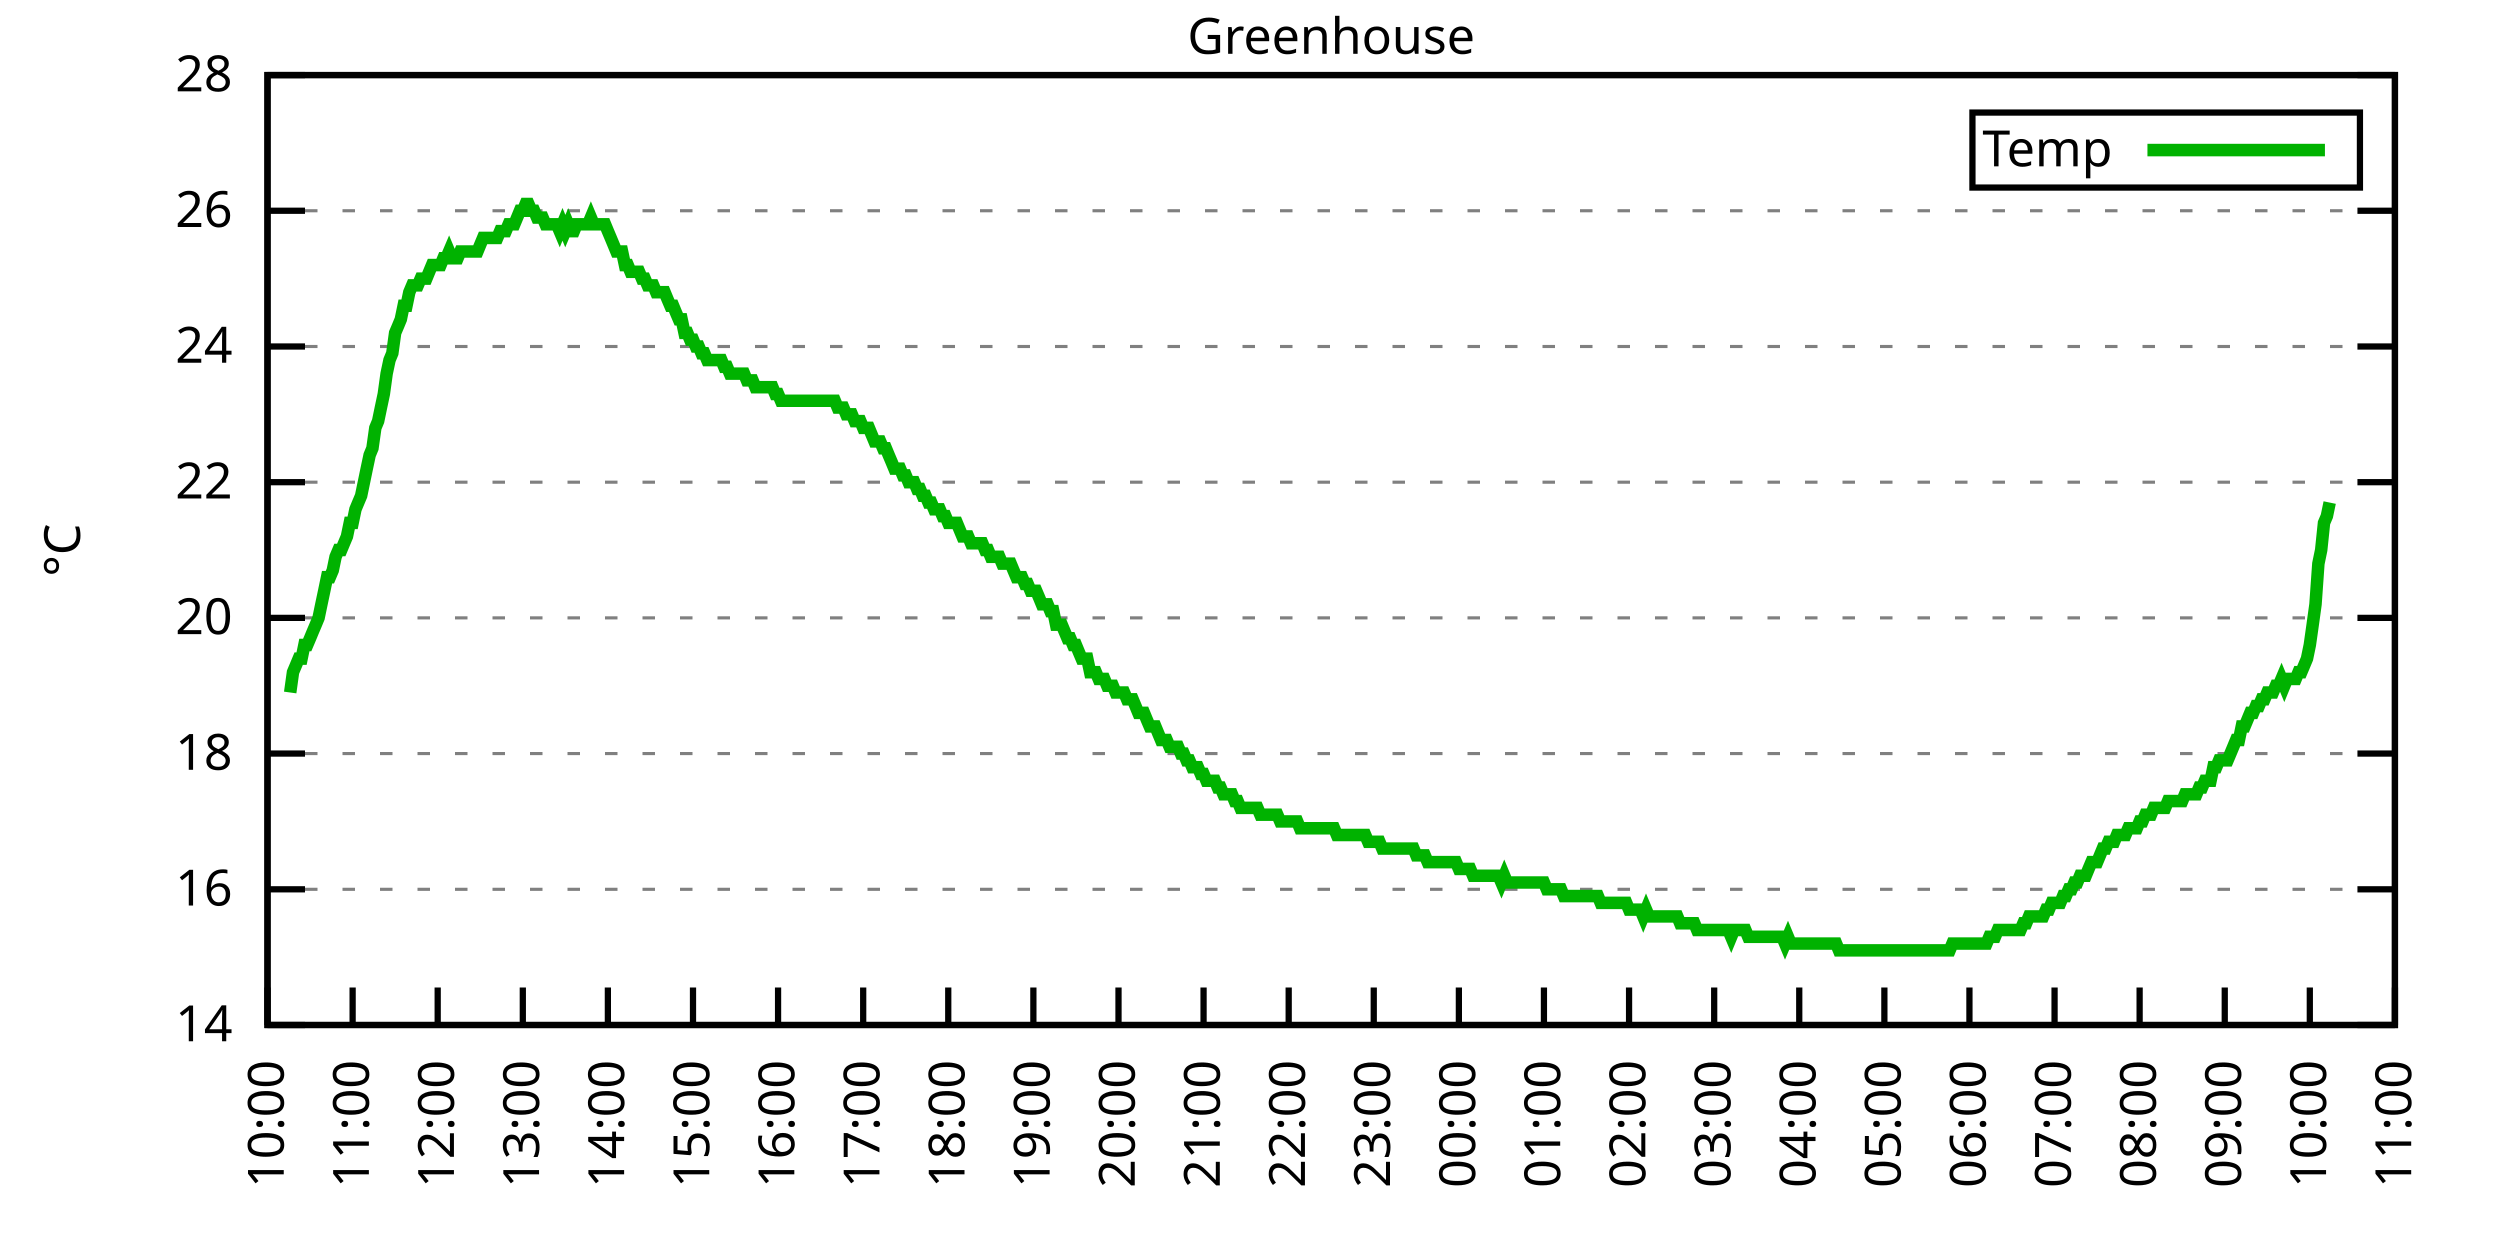
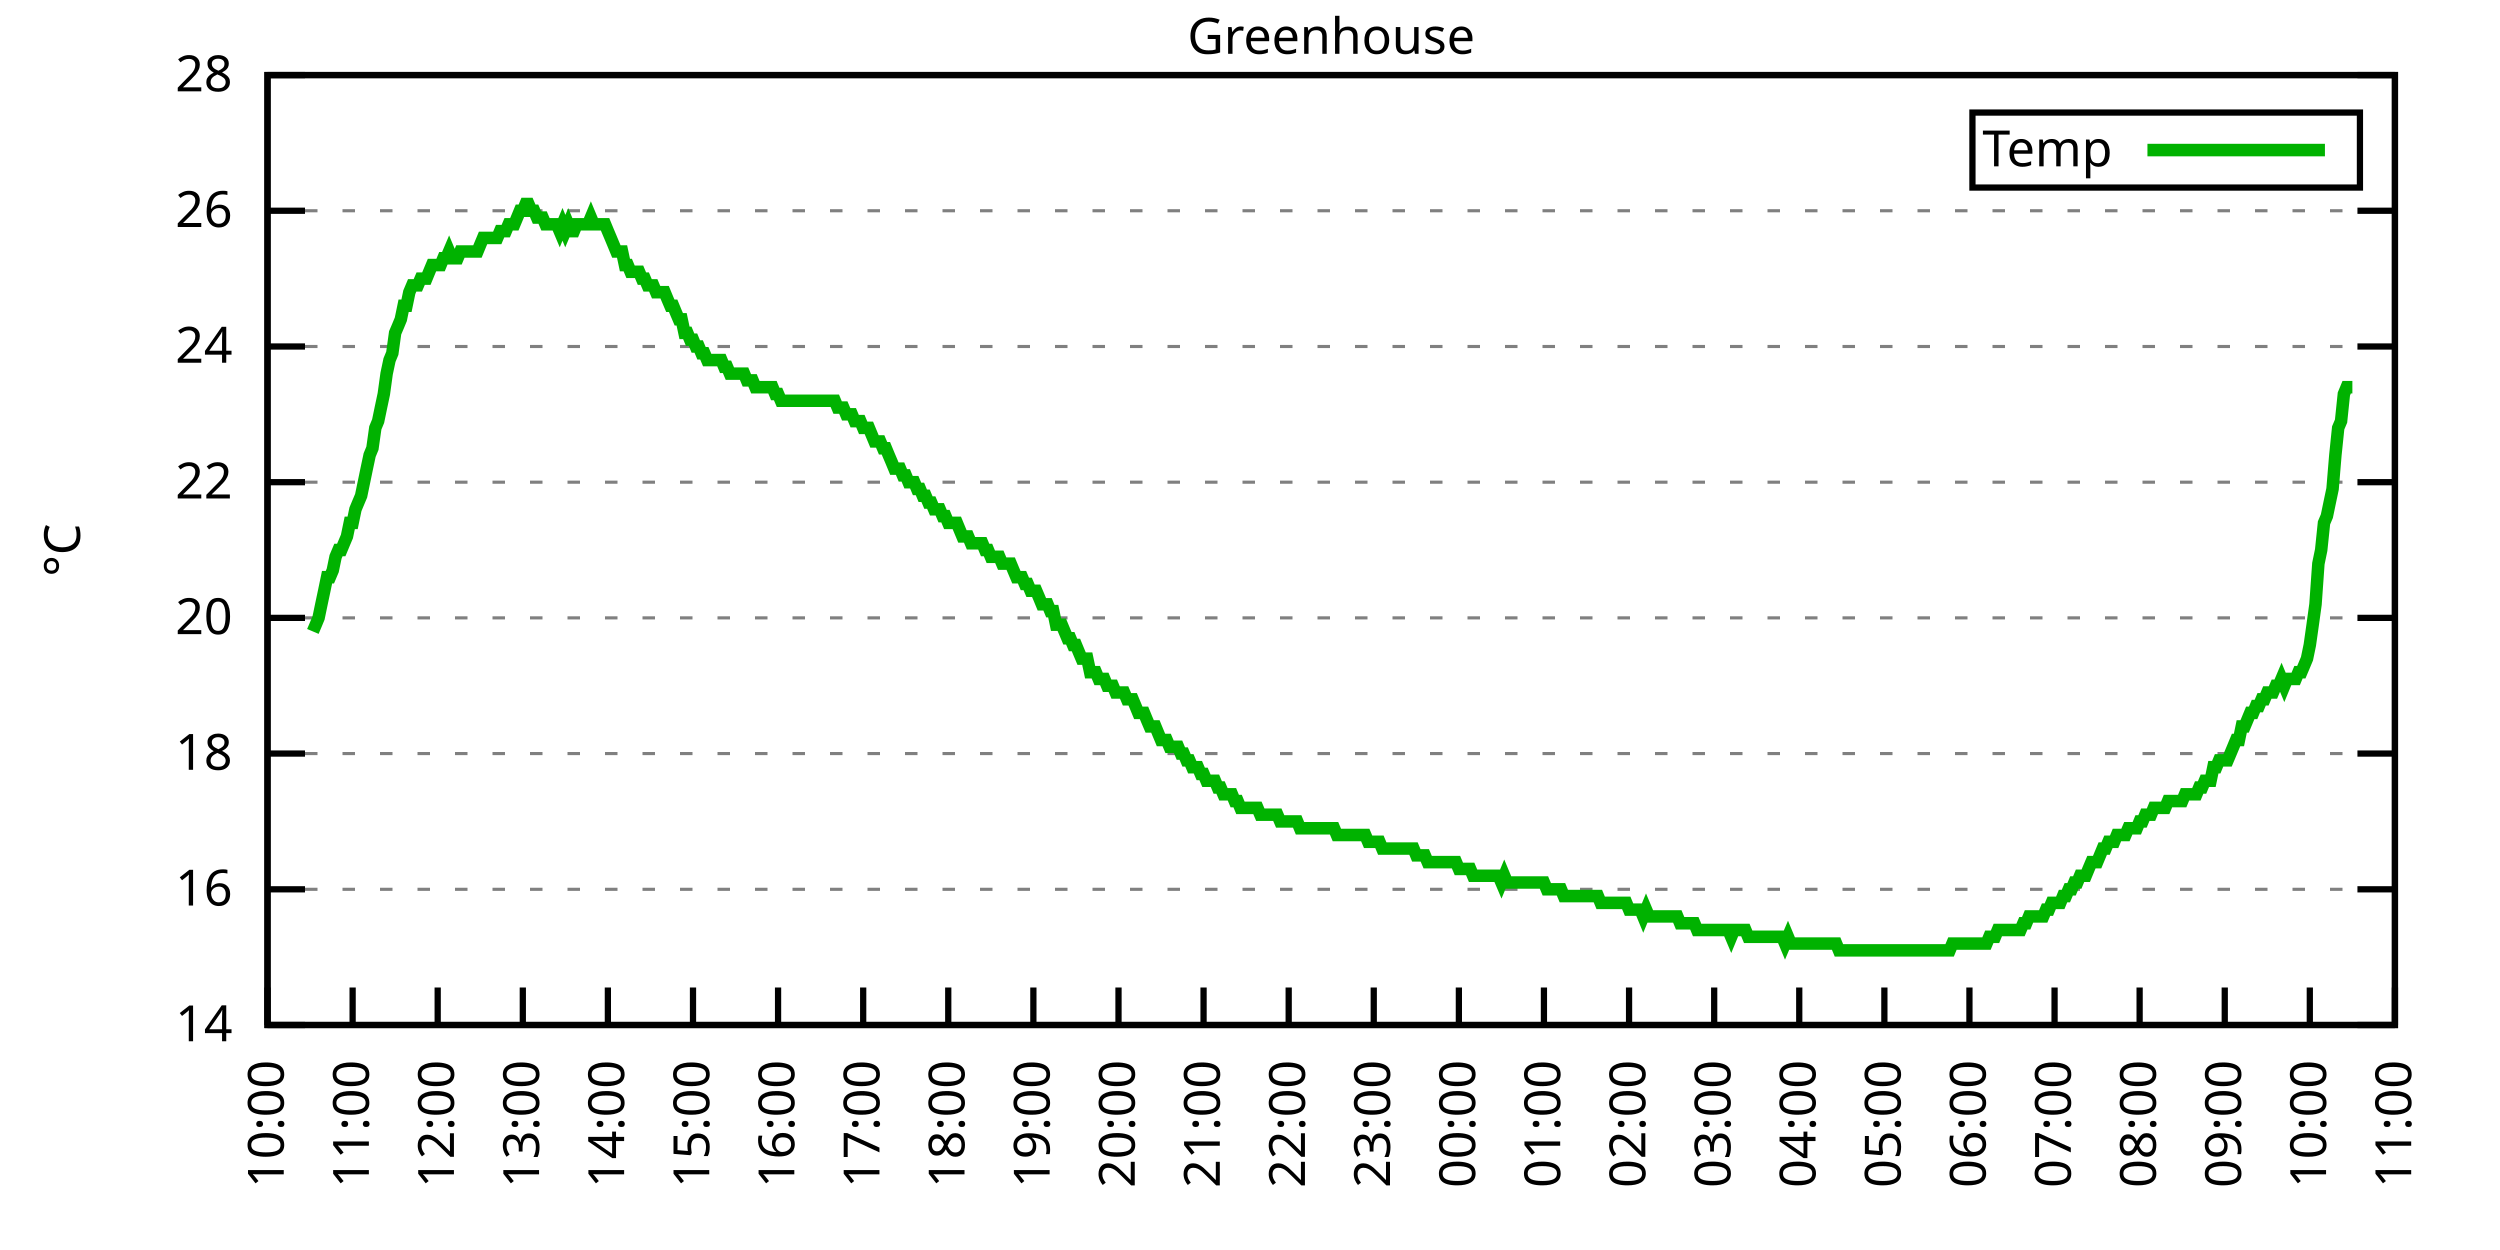
<svg xmlns="http://www.w3.org/2000/svg" xmlns:xlink="http://www.w3.org/1999/xlink" width="400" height="200" viewBox="0 0 400 200">
  <g id="gnuplot_canvas">
    <rect x="0" y="0" width="400" height="200" fill="none" />
    <defs>
      <circle id="gpDot" r="0.5" stroke-width="0.5" stroke="currentColor" />
      <path id="gpPt0" stroke-width="0.333" stroke="currentColor" d="M-1,0 h2 M0,-1 v2" />
      <path id="gpPt1" stroke-width="0.333" stroke="currentColor" d="M-1,-1 L1,1 M1,-1 L-1,1" />
      <path id="gpPt2" stroke-width="0.333" stroke="currentColor" d="M-1,0 L1,0 M0,-1 L0,1 M-1,-1 L1,1 M-1,1 L1,-1" />
      <rect id="gpPt3" stroke-width="0.333" stroke="currentColor" x="-1" y="-1" width="2" height="2" />
      <rect id="gpPt4" stroke-width="0.333" stroke="currentColor" fill="currentColor" x="-1" y="-1" width="2" height="2" />
      <circle id="gpPt5" stroke-width="0.333" stroke="currentColor" cx="0" cy="0" r="1" />
      <use xlink:href="#gpPt5" id="gpPt6" fill="currentColor" stroke="none" />
      <path id="gpPt7" stroke-width="0.333" stroke="currentColor" d="M0,-1.33 L-1.33,0.67 L1.33,0.67 z" />
      <use xlink:href="#gpPt7" id="gpPt8" fill="currentColor" stroke="none" />
      <use xlink:href="#gpPt7" id="gpPt9" stroke="currentColor" transform="rotate(180)" />
      <use xlink:href="#gpPt9" id="gpPt10" fill="currentColor" stroke="none" />
      <use xlink:href="#gpPt3" id="gpPt11" stroke="currentColor" transform="rotate(45)" />
      <use xlink:href="#gpPt11" id="gpPt12" fill="currentColor" stroke="none" />
      <path id="gpPt13" stroke-width="0.333" stroke="currentColor" d="M0,1.330 L1.265,0.411 L0.782,-1.067 L-0.782,-1.076 L-1.265,0.411 z" />
      <use xlink:href="#gpPt13" id="gpPt14" fill="currentColor" stroke="none" />
      <filter id="textbox" filterUnits="objectBoundingBox" x="0" y="0" height="1" width="1">
        <feFlood flood-color="white" flood-opacity="1" result="bgnd" />
        <feComposite in="SourceGraphic" in2="bgnd" operator="atop" />
      </filter>
      <filter id="greybox" filterUnits="objectBoundingBox" x="0" y="0" height="1" width="1">
        <feFlood flood-color="lightgrey" flood-opacity="1" result="grey" />
        <feComposite in="SourceGraphic" in2="grey" operator="atop" />
      </filter>
    </defs>
    <g fill="none" color="white" stroke="currentColor" stroke-width="1.00" stroke-linecap="butt" stroke-linejoin="miter">
</g>
    <g fill="none" color="black" stroke="currentColor" stroke-width="1.00" stroke-linecap="butt" stroke-linejoin="miter">
      <g stroke="none" shape-rendering="crispEdges">
        <polygon fill="rgb(255, 255, 255)" points="42.80,164.00 383.18,164.00 383.18,12.02 42.80,12.02 " />
      </g>
    </g>
    <g fill="none" color="black" stroke="currentColor" stroke-width="1.00" stroke-linecap="butt" stroke-linejoin="miter">
</g>
    <g fill="none" color="black" stroke="black" stroke-width="0.50" stroke-linecap="butt" stroke-linejoin="miter">
</g>
    <g fill="none" color="gray" stroke="currentColor" stroke-width="0.50" stroke-linecap="butt" stroke-linejoin="miter">
      <path stroke="gray" stroke-dasharray="2,4" class="gridline" d="M42.80,164.00 L383.19,164.00  " />
    </g>
    <g fill="none" color="gray" stroke="gray" stroke-width="1.00" stroke-linecap="butt" stroke-linejoin="miter">
</g>
    <g fill="none" color="black" stroke="currentColor" stroke-width="1.00" stroke-linecap="butt" stroke-linejoin="miter">
      <path stroke="black" d="M42.80,164.00 L48.80,164.00 M383.19,164.00 L377.19,164.00  " />
      <g transform="translate(37.20,166.60)" stroke="none" fill="black" font-family="Sans" font-size="8.00" text-anchor="end">
        <text>
          <tspan font-family="Sans"> 14</tspan>
        </text>
      </g>
    </g>
    <g fill="none" color="black" stroke="currentColor" stroke-width="1.00" stroke-linecap="butt" stroke-linejoin="miter">
</g>
    <g fill="none" color="black" stroke="black" stroke-width="0.50" stroke-linecap="butt" stroke-linejoin="miter">
</g>
    <g fill="none" color="gray" stroke="currentColor" stroke-width="0.50" stroke-linecap="butt" stroke-linejoin="miter">
      <path stroke="gray" stroke-dasharray="2,4" class="gridline" d="M42.80,142.29 L383.19,142.29  " />
    </g>
    <g fill="none" color="gray" stroke="gray" stroke-width="1.00" stroke-linecap="butt" stroke-linejoin="miter">
</g>
    <g fill="none" color="black" stroke="currentColor" stroke-width="1.00" stroke-linecap="butt" stroke-linejoin="miter">
      <path stroke="black" d="M42.80,142.29 L48.80,142.29 M383.19,142.29 L377.19,142.29  " />
      <g transform="translate(37.20,144.89)" stroke="none" fill="black" font-family="Sans" font-size="8.00" text-anchor="end">
        <text>
          <tspan font-family="Sans"> 16</tspan>
        </text>
      </g>
    </g>
    <g fill="none" color="black" stroke="currentColor" stroke-width="1.00" stroke-linecap="butt" stroke-linejoin="miter">
</g>
    <g fill="none" color="black" stroke="black" stroke-width="0.50" stroke-linecap="butt" stroke-linejoin="miter">
</g>
    <g fill="none" color="gray" stroke="currentColor" stroke-width="0.50" stroke-linecap="butt" stroke-linejoin="miter">
      <path stroke="gray" stroke-dasharray="2,4" class="gridline" d="M42.80,120.57 L383.19,120.57  " />
    </g>
    <g fill="none" color="gray" stroke="gray" stroke-width="1.00" stroke-linecap="butt" stroke-linejoin="miter">
</g>
    <g fill="none" color="black" stroke="currentColor" stroke-width="1.00" stroke-linecap="butt" stroke-linejoin="miter">
      <path stroke="black" d="M42.80,120.57 L48.80,120.57 M383.19,120.57 L377.19,120.57  " />
      <g transform="translate(37.20,123.17)" stroke="none" fill="black" font-family="Sans" font-size="8.00" text-anchor="end">
        <text>
          <tspan font-family="Sans"> 18</tspan>
        </text>
      </g>
    </g>
    <g fill="none" color="black" stroke="currentColor" stroke-width="1.00" stroke-linecap="butt" stroke-linejoin="miter">
</g>
    <g fill="none" color="black" stroke="black" stroke-width="0.50" stroke-linecap="butt" stroke-linejoin="miter">
</g>
    <g fill="none" color="gray" stroke="currentColor" stroke-width="0.50" stroke-linecap="butt" stroke-linejoin="miter">
      <path stroke="gray" stroke-dasharray="2,4" class="gridline" d="M42.80,98.86 L383.19,98.86  " />
    </g>
    <g fill="none" color="gray" stroke="gray" stroke-width="1.00" stroke-linecap="butt" stroke-linejoin="miter">
</g>
    <g fill="none" color="black" stroke="currentColor" stroke-width="1.00" stroke-linecap="butt" stroke-linejoin="miter">
      <path stroke="black" d="M42.80,98.86 L48.80,98.86 M383.19,98.86 L377.19,98.86  " />
      <g transform="translate(37.20,101.46)" stroke="none" fill="black" font-family="Sans" font-size="8.00" text-anchor="end">
        <text>
          <tspan font-family="Sans"> 20</tspan>
        </text>
      </g>
    </g>
    <g fill="none" color="black" stroke="currentColor" stroke-width="1.00" stroke-linecap="butt" stroke-linejoin="miter">
</g>
    <g fill="none" color="black" stroke="black" stroke-width="0.50" stroke-linecap="butt" stroke-linejoin="miter">
</g>
    <g fill="none" color="gray" stroke="currentColor" stroke-width="0.50" stroke-linecap="butt" stroke-linejoin="miter">
      <path stroke="gray" stroke-dasharray="2,4" class="gridline" d="M42.80,77.15 L383.19,77.15  " />
    </g>
    <g fill="none" color="gray" stroke="gray" stroke-width="1.00" stroke-linecap="butt" stroke-linejoin="miter">
</g>
    <g fill="none" color="black" stroke="currentColor" stroke-width="1.00" stroke-linecap="butt" stroke-linejoin="miter">
      <path stroke="black" d="M42.80,77.15 L48.80,77.15 M383.19,77.15 L377.19,77.15  " />
      <g transform="translate(37.20,79.75)" stroke="none" fill="black" font-family="Sans" font-size="8.00" text-anchor="end">
        <text>
          <tspan font-family="Sans"> 22</tspan>
        </text>
      </g>
    </g>
    <g fill="none" color="black" stroke="currentColor" stroke-width="1.00" stroke-linecap="butt" stroke-linejoin="miter">
</g>
    <g fill="none" color="black" stroke="black" stroke-width="0.50" stroke-linecap="butt" stroke-linejoin="miter">
</g>
    <g fill="none" color="gray" stroke="currentColor" stroke-width="0.50" stroke-linecap="butt" stroke-linejoin="miter">
      <path stroke="gray" stroke-dasharray="2,4" class="gridline" d="M42.80,55.44 L383.19,55.44  " />
    </g>
    <g fill="none" color="gray" stroke="gray" stroke-width="1.00" stroke-linecap="butt" stroke-linejoin="miter">
</g>
    <g fill="none" color="black" stroke="currentColor" stroke-width="1.00" stroke-linecap="butt" stroke-linejoin="miter">
      <path stroke="black" d="M42.80,55.44 L48.80,55.44 M383.19,55.44 L377.19,55.44  " />
      <g transform="translate(37.20,58.04)" stroke="none" fill="black" font-family="Sans" font-size="8.00" text-anchor="end">
        <text>
          <tspan font-family="Sans"> 24</tspan>
        </text>
      </g>
    </g>
    <g fill="none" color="black" stroke="currentColor" stroke-width="1.00" stroke-linecap="butt" stroke-linejoin="miter">
</g>
    <g fill="none" color="black" stroke="black" stroke-width="0.50" stroke-linecap="butt" stroke-linejoin="miter">
</g>
    <g fill="none" color="gray" stroke="currentColor" stroke-width="0.50" stroke-linecap="butt" stroke-linejoin="miter">
      <path stroke="gray" stroke-dasharray="2,4" class="gridline" d="M42.80,33.72 L383.19,33.72  " />
    </g>
    <g fill="none" color="gray" stroke="gray" stroke-width="1.00" stroke-linecap="butt" stroke-linejoin="miter">
</g>
    <g fill="none" color="black" stroke="currentColor" stroke-width="1.00" stroke-linecap="butt" stroke-linejoin="miter">
      <path stroke="black" d="M42.80,33.72 L48.80,33.72 M383.19,33.72 L377.19,33.72  " />
      <g transform="translate(37.20,36.32)" stroke="none" fill="black" font-family="Sans" font-size="8.00" text-anchor="end">
        <text>
          <tspan font-family="Sans"> 26</tspan>
        </text>
      </g>
    </g>
    <g fill="none" color="black" stroke="currentColor" stroke-width="1.00" stroke-linecap="butt" stroke-linejoin="miter">
</g>
    <g fill="none" color="black" stroke="black" stroke-width="0.50" stroke-linecap="butt" stroke-linejoin="miter">
</g>
    <g fill="none" color="gray" stroke="currentColor" stroke-width="0.50" stroke-linecap="butt" stroke-linejoin="miter">
      <path stroke="gray" stroke-dasharray="2,4" class="gridline" d="M42.80,12.01 L383.19,12.01  " />
    </g>
    <g fill="none" color="gray" stroke="gray" stroke-width="1.00" stroke-linecap="butt" stroke-linejoin="miter">
</g>
    <g fill="none" color="black" stroke="currentColor" stroke-width="1.00" stroke-linecap="butt" stroke-linejoin="miter">
      <path stroke="black" d="M42.80,12.01 L48.80,12.01 M383.19,12.01 L377.19,12.01  " />
      <g transform="translate(37.20,14.61)" stroke="none" fill="black" font-family="Sans" font-size="8.00" text-anchor="end">
        <text>
          <tspan font-family="Sans"> 28</tspan>
        </text>
      </g>
    </g>
    <g fill="none" color="black" stroke="currentColor" stroke-width="1.00" stroke-linecap="butt" stroke-linejoin="miter">
      <path stroke="black" d="M42.80,164.00 L42.80,158.00  " />
      <g transform="translate(45.40,169.60) rotate(270.00)" stroke="none" fill="black" font-family="Sans" font-size="8.00" text-anchor="end">
        <text>
          <tspan font-family="Sans">10:00</tspan>
        </text>
      </g>
    </g>
    <g fill="none" color="black" stroke="currentColor" stroke-width="1.00" stroke-linecap="butt" stroke-linejoin="miter">
      <path stroke="black" d="M56.42,164.00 L56.42,158.00  " />
      <g transform="translate(59.02,169.60) rotate(270.00)" stroke="none" fill="black" font-family="Sans" font-size="8.00" text-anchor="end">
        <text>
          <tspan font-family="Sans">11:00</tspan>
        </text>
      </g>
    </g>
    <g fill="none" color="black" stroke="currentColor" stroke-width="1.00" stroke-linecap="butt" stroke-linejoin="miter">
      <path stroke="black" d="M70.03,164.00 L70.03,158.00  " />
      <g transform="translate(72.63,169.60) rotate(270.00)" stroke="none" fill="black" font-family="Sans" font-size="8.00" text-anchor="end">
        <text>
          <tspan font-family="Sans">12:00</tspan>
        </text>
      </g>
    </g>
    <g fill="none" color="black" stroke="currentColor" stroke-width="1.00" stroke-linecap="butt" stroke-linejoin="miter">
      <path stroke="black" d="M83.65,164.00 L83.65,158.00  " />
      <g transform="translate(86.25,169.60) rotate(270.00)" stroke="none" fill="black" font-family="Sans" font-size="8.00" text-anchor="end">
        <text>
          <tspan font-family="Sans">13:00</tspan>
        </text>
      </g>
    </g>
    <g fill="none" color="black" stroke="currentColor" stroke-width="1.00" stroke-linecap="butt" stroke-linejoin="miter">
      <path stroke="black" d="M97.26,164.00 L97.26,158.00  " />
      <g transform="translate(99.86,169.60) rotate(270.00)" stroke="none" fill="black" font-family="Sans" font-size="8.00" text-anchor="end">
        <text>
          <tspan font-family="Sans">14:00</tspan>
        </text>
      </g>
    </g>
    <g fill="none" color="black" stroke="currentColor" stroke-width="1.00" stroke-linecap="butt" stroke-linejoin="miter">
      <path stroke="black" d="M110.88,164.00 L110.88,158.00  " />
      <g transform="translate(113.48,169.60) rotate(270.00)" stroke="none" fill="black" font-family="Sans" font-size="8.00" text-anchor="end">
        <text>
          <tspan font-family="Sans">15:00</tspan>
        </text>
      </g>
    </g>
    <g fill="none" color="black" stroke="currentColor" stroke-width="1.00" stroke-linecap="butt" stroke-linejoin="miter">
      <path stroke="black" d="M124.49,164.00 L124.49,158.00  " />
      <g transform="translate(127.09,169.60) rotate(270.00)" stroke="none" fill="black" font-family="Sans" font-size="8.00" text-anchor="end">
        <text>
          <tspan font-family="Sans">16:00</tspan>
        </text>
      </g>
    </g>
    <g fill="none" color="black" stroke="currentColor" stroke-width="1.00" stroke-linecap="butt" stroke-linejoin="miter">
      <path stroke="black" d="M138.11,164.00 L138.11,158.00  " />
      <g transform="translate(140.71,169.60) rotate(270.00)" stroke="none" fill="black" font-family="Sans" font-size="8.00" text-anchor="end">
        <text>
          <tspan font-family="Sans">17:00</tspan>
        </text>
      </g>
    </g>
    <g fill="none" color="black" stroke="currentColor" stroke-width="1.00" stroke-linecap="butt" stroke-linejoin="miter">
      <path stroke="black" d="M151.72,164.00 L151.72,158.00  " />
      <g transform="translate(154.32,169.60) rotate(270.00)" stroke="none" fill="black" font-family="Sans" font-size="8.00" text-anchor="end">
        <text>
          <tspan font-family="Sans">18:00</tspan>
        </text>
      </g>
    </g>
    <g fill="none" color="black" stroke="currentColor" stroke-width="1.00" stroke-linecap="butt" stroke-linejoin="miter">
      <path stroke="black" d="M165.34,164.00 L165.34,158.00  " />
      <g transform="translate(167.94,169.60) rotate(270.00)" stroke="none" fill="black" font-family="Sans" font-size="8.00" text-anchor="end">
        <text>
          <tspan font-family="Sans">19:00</tspan>
        </text>
      </g>
    </g>
    <g fill="none" color="black" stroke="currentColor" stroke-width="1.00" stroke-linecap="butt" stroke-linejoin="miter">
      <path stroke="black" d="M178.96,164.00 L178.96,158.00  " />
      <g transform="translate(181.56,169.60) rotate(270.00)" stroke="none" fill="black" font-family="Sans" font-size="8.00" text-anchor="end">
        <text>
          <tspan font-family="Sans">20:00</tspan>
        </text>
      </g>
    </g>
    <g fill="none" color="black" stroke="currentColor" stroke-width="1.00" stroke-linecap="butt" stroke-linejoin="miter">
      <path stroke="black" d="M192.57,164.00 L192.57,158.00  " />
      <g transform="translate(195.17,169.60) rotate(270.00)" stroke="none" fill="black" font-family="Sans" font-size="8.00" text-anchor="end">
        <text>
          <tspan font-family="Sans">21:00</tspan>
        </text>
      </g>
    </g>
    <g fill="none" color="black" stroke="currentColor" stroke-width="1.00" stroke-linecap="butt" stroke-linejoin="miter">
      <path stroke="black" d="M206.19,164.00 L206.19,158.00  " />
      <g transform="translate(208.79,169.60) rotate(270.00)" stroke="none" fill="black" font-family="Sans" font-size="8.00" text-anchor="end">
        <text>
          <tspan font-family="Sans">22:00</tspan>
        </text>
      </g>
    </g>
    <g fill="none" color="black" stroke="currentColor" stroke-width="1.00" stroke-linecap="butt" stroke-linejoin="miter">
      <path stroke="black" d="M219.80,164.00 L219.80,158.00  " />
      <g transform="translate(222.40,169.60) rotate(270.00)" stroke="none" fill="black" font-family="Sans" font-size="8.00" text-anchor="end">
        <text>
          <tspan font-family="Sans">23:00</tspan>
        </text>
      </g>
    </g>
    <g fill="none" color="black" stroke="currentColor" stroke-width="1.00" stroke-linecap="butt" stroke-linejoin="miter">
      <path stroke="black" d="M233.42,164.00 L233.42,158.00  " />
      <g transform="translate(236.02,169.60) rotate(270.00)" stroke="none" fill="black" font-family="Sans" font-size="8.00" text-anchor="end">
        <text>
          <tspan font-family="Sans">00:00</tspan>
        </text>
      </g>
    </g>
    <g fill="none" color="black" stroke="currentColor" stroke-width="1.00" stroke-linecap="butt" stroke-linejoin="miter">
      <path stroke="black" d="M247.03,164.00 L247.03,158.00  " />
      <g transform="translate(249.63,169.60) rotate(270.00)" stroke="none" fill="black" font-family="Sans" font-size="8.00" text-anchor="end">
        <text>
          <tspan font-family="Sans">01:00</tspan>
        </text>
      </g>
    </g>
    <g fill="none" color="black" stroke="currentColor" stroke-width="1.00" stroke-linecap="butt" stroke-linejoin="miter">
      <path stroke="black" d="M260.65,164.00 L260.65,158.00  " />
      <g transform="translate(263.25,169.60) rotate(270.00)" stroke="none" fill="black" font-family="Sans" font-size="8.00" text-anchor="end">
        <text>
          <tspan font-family="Sans">02:00</tspan>
        </text>
      </g>
    </g>
    <g fill="none" color="black" stroke="currentColor" stroke-width="1.00" stroke-linecap="butt" stroke-linejoin="miter">
      <path stroke="black" d="M274.27,164.00 L274.27,158.00  " />
      <g transform="translate(276.87,169.60) rotate(270.00)" stroke="none" fill="black" font-family="Sans" font-size="8.00" text-anchor="end">
        <text>
          <tspan font-family="Sans">03:00</tspan>
        </text>
      </g>
    </g>
    <g fill="none" color="black" stroke="currentColor" stroke-width="1.00" stroke-linecap="butt" stroke-linejoin="miter">
      <path stroke="black" d="M287.88,164.00 L287.88,158.00  " />
      <g transform="translate(290.48,169.60) rotate(270.00)" stroke="none" fill="black" font-family="Sans" font-size="8.00" text-anchor="end">
        <text>
          <tspan font-family="Sans">04:00</tspan>
        </text>
      </g>
    </g>
    <g fill="none" color="black" stroke="currentColor" stroke-width="1.00" stroke-linecap="butt" stroke-linejoin="miter">
      <path stroke="black" d="M301.50,164.00 L301.50,158.00  " />
      <g transform="translate(304.10,169.60) rotate(270.00)" stroke="none" fill="black" font-family="Sans" font-size="8.00" text-anchor="end">
        <text>
          <tspan font-family="Sans">05:00</tspan>
        </text>
      </g>
    </g>
    <g fill="none" color="black" stroke="currentColor" stroke-width="1.00" stroke-linecap="butt" stroke-linejoin="miter">
      <path stroke="black" d="M315.11,164.00 L315.11,158.00  " />
      <g transform="translate(317.71,169.60) rotate(270.00)" stroke="none" fill="black" font-family="Sans" font-size="8.00" text-anchor="end">
        <text>
          <tspan font-family="Sans">06:00</tspan>
        </text>
      </g>
    </g>
    <g fill="none" color="black" stroke="currentColor" stroke-width="1.00" stroke-linecap="butt" stroke-linejoin="miter">
      <path stroke="black" d="M328.73,164.00 L328.73,158.00  " />
      <g transform="translate(331.33,169.60) rotate(270.00)" stroke="none" fill="black" font-family="Sans" font-size="8.00" text-anchor="end">
        <text>
          <tspan font-family="Sans">07:00</tspan>
        </text>
      </g>
    </g>
    <g fill="none" color="black" stroke="currentColor" stroke-width="1.00" stroke-linecap="butt" stroke-linejoin="miter">
      <path stroke="black" d="M342.34,164.00 L342.34,158.00  " />
      <g transform="translate(344.94,169.60) rotate(270.00)" stroke="none" fill="black" font-family="Sans" font-size="8.00" text-anchor="end">
        <text>
          <tspan font-family="Sans">08:00</tspan>
        </text>
      </g>
    </g>
    <g fill="none" color="black" stroke="currentColor" stroke-width="1.00" stroke-linecap="butt" stroke-linejoin="miter">
      <path stroke="black" d="M355.96,164.00 L355.96,158.00  " />
      <g transform="translate(358.56,169.60) rotate(270.00)" stroke="none" fill="black" font-family="Sans" font-size="8.00" text-anchor="end">
        <text>
          <tspan font-family="Sans">09:00</tspan>
        </text>
      </g>
    </g>
    <g fill="none" color="black" stroke="currentColor" stroke-width="1.00" stroke-linecap="butt" stroke-linejoin="miter">
      <path stroke="black" d="M369.57,164.00 L369.57,158.00  " />
      <g transform="translate(372.17,169.60) rotate(270.00)" stroke="none" fill="black" font-family="Sans" font-size="8.00" text-anchor="end">
        <text>
          <tspan font-family="Sans">10:00</tspan>
        </text>
      </g>
    </g>
    <g fill="none" color="black" stroke="currentColor" stroke-width="1.00" stroke-linecap="butt" stroke-linejoin="miter">
      <path stroke="black" d="M383.19,164.00 L383.19,158.00  " />
      <g transform="translate(385.79,169.60) rotate(270.00)" stroke="none" fill="black" font-family="Sans" font-size="8.00" text-anchor="end">
        <text>
          <tspan font-family="Sans">11:00</tspan>
        </text>
      </g>
    </g>
    <g fill="none" color="black" stroke="currentColor" stroke-width="1.00" stroke-linecap="butt" stroke-linejoin="miter">
</g>
    <g fill="none" color="black" stroke="currentColor" stroke-width="1.00" stroke-linecap="butt" stroke-linejoin="miter">
      <path stroke="black" d="M42.80,12.01 L42.80,164.00 L383.19,164.00 L383.19,12.01 L42.80,12.01 Z  " />
    </g>
    <g fill="none" color="black" stroke="currentColor" stroke-width="1.00" stroke-linecap="butt" stroke-linejoin="miter">
</g>
    <g fill="none" color="black" stroke="currentColor" stroke-width="1.00" stroke-linecap="butt" stroke-linejoin="miter">
      <path stroke="black" d="M315.59,30.01 L315.59,18.01 L377.59,18.01 L377.59,30.01 L315.59,30.01 Z  " />
    </g>
    <g id="Greenhouse_plot_1">
      <g fill="none" color="white" stroke="black" stroke-width="2.00" stroke-linecap="butt" stroke-linejoin="miter">
</g>
      <g fill="none" color="black" stroke="currentColor" stroke-width="2.00" stroke-linecap="butt" stroke-linejoin="miter">
        <g transform="translate(337.99,26.61)" stroke="none" fill="black" font-family="Sans" font-size="8.00" text-anchor="end">
          <text>
            <tspan font-family="Sans">Temp</tspan>
          </text>
        </g>
      </g>
      <g fill="none" color="black" stroke="currentColor" stroke-width="2.00" stroke-linecap="butt" stroke-linejoin="miter">
-         <path stroke="rgb(  0, 178,   0)" d="M343.59,24.01 L371.99,24.01 M46.43,110.80 L46.88,107.55 L47.34,106.46 L47.79,105.38 L48.25,105.38 L48.70,103.20   L49.15,103.20 L49.61,102.12 L50.06,101.03 L50.52,99.95 L50.97,98.86 L51.42,96.69 L51.88,94.52 L52.33,92.35   L52.78,92.35 L53.24,91.26 L53.69,89.09 L54.15,88.00 L54.60,88.00 L55.05,86.92 L55.51,85.83 L55.96,83.66   L56.42,83.66 L56.87,81.49 L57.32,80.41 L57.78,79.32 L58.23,77.15 L58.68,74.98 L59.14,72.81 L59.59,71.72   L60.05,68.46 L60.50,67.38 L60.95,65.21 L61.41,63.04 L61.86,59.78 L62.32,57.61 L62.77,56.52 L63.22,53.26   L63.68,52.18 L64.13,51.09 L64.58,48.92 L65.04,48.92 L65.49,46.75 L65.95,45.66 L66.40,45.66 L66.85,45.66   L67.31,44.58 L67.76,44.58 L68.22,44.58 L68.67,43.49 L69.12,42.41 L69.58,42.41 L70.03,42.41 L70.49,42.41   L70.94,41.32 L71.39,41.32 L71.85,40.24 L72.30,41.32 L72.75,41.32 L73.21,41.32 L73.66,40.24 L74.12,40.24   L74.57,40.24 L75.02,40.24 L75.48,40.24 L75.93,40.24 L76.39,40.24 L76.84,39.15 L77.29,38.07 L77.75,38.07   L78.20,38.07 L78.65,38.07 L79.11,38.07 L79.56,38.07 L80.02,36.98 L80.47,36.98 L80.92,36.98 L81.38,35.89   L81.83,35.89 L82.29,35.89 L82.74,34.81 L83.19,33.72 L83.65,33.72 L84.10,32.64 L84.55,32.64 L85.01,33.72   L85.46,33.72 L85.92,34.81 L86.37,34.81 L86.82,34.81 L87.28,35.89 L87.73,35.89 L88.19,35.89 L88.64,35.89   L89.09,35.89 L89.55,36.98 L90.00,35.89 L90.45,36.98 L90.91,35.89 L91.36,36.98 L91.82,36.98 L92.27,35.89   L92.72,35.89 L93.18,35.89 L93.63,35.89 L94.09,35.89 L94.54,34.81 L94.99,35.89 L95.45,35.89 L95.90,35.89   L96.35,35.89 L96.81,35.89 L97.26,36.98 L97.72,38.07 L98.17,39.15 L98.62,40.24 L99.08,40.24 L99.53,40.24   L99.99,42.41 L100.44,42.41 L100.89,43.49 L101.35,43.49 L101.80,43.49 L102.25,43.49 L102.71,44.58 L103.16,44.58   L103.62,45.66 L104.07,45.66 L104.52,45.66 L104.98,46.75 L105.43,46.75 L105.89,46.75 L106.34,46.75 L106.79,47.84   L107.25,48.92 L107.70,48.92 L108.15,50.01 L108.61,51.09 L109.06,51.09 L109.52,53.26 L109.97,53.26 L110.42,54.35   L110.88,54.35 L111.33,55.44 L111.79,55.44 L112.24,56.52 L112.69,56.52 L113.15,57.61 L113.60,57.61 L114.05,57.61   L114.51,57.61 L114.96,57.61 L115.42,57.61 L115.87,58.69 L116.32,58.69 L116.78,59.78 L117.23,59.78 L117.69,59.78   L118.14,59.78 L118.59,59.78 L119.05,59.78 L119.50,60.86 L119.96,60.86 L120.41,60.86 L120.86,61.95 L121.32,61.95   L121.77,61.95 L122.22,61.95 L122.68,61.95 L123.13,61.95 L123.59,61.95 L124.04,63.04 L124.49,63.04 L124.95,64.12   L125.40,64.12 L125.86,64.12 L126.31,64.12 L126.76,64.12 L127.22,64.12 L127.67,64.12 L128.12,64.12 L128.58,64.12   L129.03,64.12 L129.49,64.12 L129.94,64.12 L130.39,64.12 L130.85,64.12 L131.30,64.12 L131.76,64.12 L132.21,64.12   L132.66,64.12 L133.12,64.12 L133.57,64.12 L134.02,65.21 L134.48,65.21 L134.93,65.21 L135.39,66.29 L135.84,66.29   L136.29,66.29 L136.75,67.38 L137.20,67.38 L137.66,67.38 L138.11,68.46 L138.56,68.46 L139.02,68.46 L139.47,69.55   L139.92,70.63 L140.38,70.63 L140.83,70.63 L141.29,71.72 L141.74,71.72 L142.19,72.81 L142.65,73.89 L143.10,74.98   L143.56,74.98 L144.01,74.98 L144.46,76.06 L144.92,76.06 L145.37,77.15 L145.82,77.15 L146.28,77.15 L146.73,78.23   L147.19,78.23 L147.64,79.32 L148.09,79.32 L148.55,80.41 L149.00,80.41 L149.46,81.49 L149.91,81.49 L150.36,81.49   L150.82,82.58 L151.27,82.58 L151.72,83.66 L152.18,83.66 L152.63,83.66 L153.09,83.66 L153.54,84.75 L153.99,85.83   L154.45,85.83 L154.90,85.83 L155.36,86.92 L155.81,86.92 L156.26,86.92 L156.72,86.92 L157.17,86.92 L157.62,88.00   L158.08,88.00 L158.53,89.09 L158.99,89.09 L159.44,89.09 L159.89,89.09 L160.35,90.18 L160.80,90.18 L161.26,90.18   L161.71,90.18 L162.16,91.26 L162.62,92.35 L163.07,92.35 L163.52,92.35 L163.98,93.43 L164.43,93.43 L164.89,94.52   L165.34,94.52 L165.79,94.52 L166.25,95.60 L166.70,96.69 L167.16,96.69 L167.61,96.69 L168.06,97.78 L168.52,97.78   L168.97,99.95 L169.43,99.95 L169.88,99.95 L170.33,101.03 L170.79,102.12 L171.24,102.12 L171.69,103.20 L172.15,103.20   L172.60,104.29 L173.06,105.38 L173.51,105.38 L173.96,105.38 L174.42,107.55 L174.87,107.55 L175.33,107.55 L175.78,108.63   L176.23,108.63 L176.69,108.63 L177.14,109.72 L177.59,109.72 L178.05,109.72 L178.50,110.80 L178.96,110.80 L179.41,110.80   L179.86,110.80 L180.32,111.89 L180.77,111.89 L181.23,111.89 L181.68,112.97 L182.13,114.06 L182.59,114.06 L183.04,114.06   L183.49,115.15 L183.95,116.23 L184.40,116.23 L184.86,116.23 L185.31,117.32 L185.76,118.40 L186.22,118.40 L186.67,118.40   L187.13,119.49 L187.58,119.49 L188.03,119.49 L188.49,119.49 L188.94,120.57 L189.39,120.57 L189.85,121.66 L190.30,121.66   L190.76,122.75 L191.21,122.75 L191.66,122.75 L192.12,123.83 L192.57,123.83 L193.03,124.92 L193.48,124.92 L193.93,124.92   L194.39,124.92 L194.84,126.00 L195.29,126.00 L195.75,127.09 L196.20,127.09 L196.66,127.09 L197.11,127.09 L197.56,128.17   L198.02,128.17 L198.47,129.26 L198.93,129.26 L199.38,129.26 L199.83,129.26 L200.29,129.26 L200.74,129.26 L201.19,129.26   L201.65,130.35 L202.10,130.35 L202.56,130.35 L203.01,130.35 L203.46,130.35 L203.92,130.35 L204.37,130.35 L204.83,131.43   L205.28,131.43 L205.73,131.43 L206.19,131.43 L206.64,131.43 L207.09,131.43 L207.55,131.43 L208.00,132.52 L208.46,132.52   L208.91,132.52 L209.36,132.52 L209.82,132.52 L210.27,132.52 L210.73,132.52 L211.18,132.52 L211.63,132.52 L212.09,132.52   L212.54,132.52 L213.00,132.52 L213.45,132.52 L213.90,133.60 L214.36,133.60 L214.81,133.60 L215.26,133.60 L215.72,133.60   L216.17,133.60 L216.63,133.60 L217.08,133.60 L217.53,133.60 L217.99,133.60 L218.44,133.60 L218.90,134.69 L219.35,134.69   L219.80,134.69 L220.26,134.69 L220.71,134.69 L221.16,135.77 L221.62,135.77 L222.07,135.77 L222.53,135.77 L222.98,135.77   L223.43,135.77 L223.89,135.77 L224.34,135.77 L224.80,135.77 L225.25,135.77 L225.70,135.77 L226.16,135.77 L226.61,136.86   L227.06,136.86 L227.52,136.86 L227.97,136.86 L228.43,137.94 L228.88,137.94 L229.33,137.94 L229.79,137.94 L230.24,137.94   L230.70,137.94 L231.15,137.94 L231.60,137.94 L232.06,137.94 L232.51,137.94 L232.96,137.94 L233.42,139.03 L233.87,139.03   L234.33,139.03 L234.78,139.03 L235.23,139.03 L235.69,140.12 L236.14,140.12 L236.60,140.12 L237.05,140.12 L237.50,140.12   L237.96,140.12 L238.41,140.12 L238.86,140.12 L239.32,140.12 L239.77,140.12 L240.23,141.20 L240.68,140.12 L241.13,141.20   L241.59,141.20 L242.04,141.20 L242.50,141.20 L242.95,141.20 L243.40,141.20 L243.86,141.20 L244.31,141.20 L244.76,141.20   L245.22,141.20 L245.67,141.20 L246.13,141.20 L246.58,141.20 L247.03,141.20 L247.49,142.29 L247.94,142.29 L248.40,142.29   L248.85,142.29 L249.30,142.29 L249.76,142.29 L250.21,143.37 L250.66,143.37 L251.12,143.37 L251.57,143.37 L252.03,143.37   L252.48,143.37 L252.93,143.37 L253.39,143.37 L253.84,143.37 L254.30,143.37 L254.75,143.37 L255.20,143.37 L255.66,143.37   L256.11,144.46 L256.56,144.46 L257.02,144.46 L257.47,144.46 L257.93,144.46 L258.38,144.46 L258.83,144.46 L259.29,144.46   L259.74,144.46 L260.20,144.46 L260.65,145.54 L261.10,145.54 L261.56,145.54 L262.01,145.54 L262.47,145.54 L262.92,146.63   L263.37,145.54 L263.83,146.63 L264.28,146.63 L264.73,146.63 L265.19,146.63 L265.64,146.63 L266.10,146.63 L266.55,146.63   L267.00,146.63 L267.46,146.63 L267.91,146.63 L268.37,146.63 L268.82,147.72 L269.27,147.72 L269.73,147.72 L270.18,147.72   L270.63,147.72 L271.09,147.72 L271.54,148.80 L272.00,148.80 L272.45,148.80 L272.90,148.80 L273.36,148.80 L273.81,148.80   L274.27,148.80 L274.72,148.80 L275.17,148.80 L275.63,148.80 L276.08,148.80 L276.53,148.80 L276.99,149.89 L277.44,148.80   L277.90,148.80 L278.35,148.80 L278.80,148.80 L279.26,148.80 L279.71,149.89 L280.17,149.89 L280.62,149.89 L281.07,149.89   L281.53,149.89 L281.98,149.89 L282.43,149.89 L282.89,149.89 L283.34,149.89 L283.80,149.89 L284.25,149.89 L284.70,149.89   L285.16,149.89 L285.61,150.97 L286.07,149.89 L286.52,150.97 L286.97,150.97 L287.43,150.97 L287.88,150.97 L288.33,150.97   L288.79,150.97 L289.24,150.97 L289.70,150.97 L290.15,150.97 L290.60,150.97 L291.06,150.97 L291.51,150.97 L291.97,150.97   L292.42,150.97 L292.87,150.97 L293.33,150.97 L293.78,150.97 L294.23,152.06 L294.69,152.06 L295.14,152.06 L295.60,152.06   L296.05,152.06 L296.50,152.06 L296.96,152.06 L297.41,152.06 L297.87,152.06 L298.32,152.06 L298.77,152.06 L299.23,152.06   L299.68,152.06 L300.13,152.06 L300.59,152.06 L301.04,152.06 L301.50,152.06 L301.95,152.06 L302.40,152.06 L302.86,152.06   L303.31,152.06 L303.77,152.06 L304.22,152.06 L304.67,152.06 L305.13,152.06 L305.58,152.06 L306.03,152.06 L306.49,152.06   L306.94,152.06 L307.40,152.06 L307.85,152.06 L308.30,152.06 L308.76,152.06 L309.21,152.06 L309.67,152.06 L310.12,152.06   L310.57,152.06 L311.03,152.06 L311.48,152.06 L311.94,152.06 L312.39,150.97 L312.84,150.97 L313.30,150.97 L313.75,150.97   L314.20,150.97 L314.66,150.97 L315.11,150.97 L315.57,150.97 L316.02,150.97 L316.47,150.97 L316.93,150.97 L317.38,150.97   L317.84,150.97 L318.29,149.89 L318.74,149.89 L319.20,149.89 L319.65,148.80 L320.10,148.80 L320.56,148.80 L321.01,148.80   L321.47,148.80 L321.92,148.80 L322.37,148.80 L322.83,148.80 L323.28,148.80 L323.74,147.72 L324.19,147.72 L324.64,146.63   L325.10,146.63 L325.55,146.63 L326.00,146.63 L326.46,146.63 L326.91,146.63 L327.37,145.54 L327.82,145.54 L328.27,144.46   L328.73,144.46 L329.18,144.46 L329.64,144.46 L330.09,143.37 L330.54,143.37 L331.00,142.29 L331.45,142.29 L331.90,141.20   L332.36,141.20 L332.81,140.12 L333.27,140.12 L333.72,140.12 L334.17,139.03 L334.63,137.94 L335.08,137.94 L335.54,137.94   L335.99,136.86 L336.44,135.77 L336.90,135.77 L337.35,134.69 L337.80,134.69 L338.26,134.69 L338.71,133.60 L339.17,133.60   L339.62,133.60 L340.07,133.60 L340.53,132.52 L340.98,132.52 L341.44,132.52 L341.89,132.52 L342.34,131.43 L342.80,131.43   L343.25,130.35 L343.70,130.35 L344.16,130.35 L344.61,129.26 L345.07,129.26 L345.52,129.26 L345.97,129.26 L346.43,129.26   L346.88,128.17 L347.34,128.17 L347.79,128.17 L348.24,128.17 L348.70,128.17 L349.15,128.17 L349.60,127.09 L350.06,127.09   L350.51,127.09 L350.97,127.09 L351.42,127.09 L351.87,126.00 L352.33,126.00 L352.78,124.92 L353.24,124.92 L353.69,124.92   L354.14,122.75 L354.60,122.75 L355.05,121.66 L355.50,121.66 L355.96,121.66 L356.41,121.66 L356.87,120.57 L357.32,119.49   L357.77,118.40 L358.23,118.40 L358.68,116.23 L359.14,116.23 L359.59,115.15 L360.04,114.06 L360.50,114.06 L360.95,112.97   L361.41,112.97 L361.86,111.89 L362.31,111.89 L362.77,110.80 L363.22,110.80 L363.67,110.80 L364.13,109.72 L364.58,109.72   L365.04,108.63 L365.49,109.72 L365.94,108.63 L366.40,108.63 L366.85,108.63 L367.31,108.63 L367.76,107.55 L368.21,107.55   L368.67,106.46 L369.12,105.38 L369.57,103.20 L370.03,99.95 L370.48,96.69 L370.94,90.18 L371.39,88.00 L371.84,83.66   L372.30,82.58 L372.75,80.41  " />
+         <path stroke="rgb(  0, 178,   0)" d="M343.59,24.01 L371.99,24.01 M50.06,101.03 L50.52,99.95 L50.97,98.86 L51.42,96.69 L51.88,94.52 L52.33,92.35   L52.78,92.35 L53.24,91.26 L53.69,89.09 L54.15,88.00 L54.60,88.00 L55.05,86.92 L55.51,85.83 L55.96,83.66   L56.42,83.66 L56.87,81.49 L57.32,80.41 L57.78,79.32 L58.23,77.15 L58.68,74.98 L59.14,72.81 L59.59,71.72   L60.05,68.46 L60.50,67.38 L60.95,65.21 L61.41,63.04 L61.86,59.78 L62.32,57.61 L62.77,56.52 L63.22,53.26   L63.68,52.18 L64.13,51.09 L64.58,48.92 L65.04,48.92 L65.49,46.75 L65.95,45.66 L66.40,45.66 L66.85,45.66   L67.31,44.58 L67.76,44.58 L68.22,44.58 L68.67,43.49 L69.12,42.41 L69.58,42.41 L70.03,42.41 L70.49,42.41   L70.94,41.32 L71.39,41.32 L71.85,40.24 L72.30,41.32 L72.75,41.32 L73.21,41.32 L73.66,40.24 L74.12,40.24   L74.57,40.24 L75.02,40.24 L75.48,40.24 L75.93,40.24 L76.39,40.24 L76.84,39.15 L77.29,38.07 L77.75,38.07   L78.20,38.07 L78.65,38.07 L79.11,38.07 L79.56,38.07 L80.02,36.98 L80.47,36.98 L80.92,36.98 L81.38,35.89   L81.83,35.89 L82.29,35.89 L82.74,34.81 L83.19,33.72 L83.65,33.72 L84.10,32.64 L84.55,32.64 L85.01,33.72   L85.46,33.72 L85.92,34.81 L86.37,34.81 L86.82,34.81 L87.28,35.89 L87.73,35.89 L88.19,35.89 L88.64,35.89   L89.09,35.89 L89.55,36.98 L90.00,35.89 L90.45,36.98 L90.91,35.89 L91.36,36.98 L91.82,36.98 L92.27,35.89   L92.72,35.89 L93.18,35.89 L93.63,35.89 L94.09,35.89 L94.54,34.81 L94.99,35.89 L95.45,35.89 L95.90,35.89   L96.35,35.89 L96.81,35.89 L97.26,36.98 L97.72,38.07 L98.17,39.15 L98.62,40.24 L99.08,40.24 L99.53,40.24   L99.99,42.41 L100.44,42.41 L100.89,43.49 L101.35,43.49 L101.80,43.49 L102.25,43.49 L102.71,44.58 L103.16,44.58   L103.62,45.66 L104.07,45.66 L104.52,45.66 L104.98,46.75 L105.43,46.75 L105.89,46.75 L106.34,46.75 L106.79,47.84   L107.25,48.92 L107.70,48.92 L108.15,50.01 L108.61,51.09 L109.06,51.09 L109.52,53.26 L109.97,53.26 L110.42,54.35   L110.88,54.35 L111.33,55.44 L111.79,55.44 L112.24,56.52 L112.69,56.52 L113.15,57.61 L113.60,57.61 L114.05,57.61   L114.51,57.61 L114.96,57.61 L115.42,57.61 L115.87,58.69 L116.32,58.69 L116.78,59.78 L117.23,59.78 L117.69,59.78   L118.14,59.78 L118.59,59.78 L119.05,59.78 L119.50,60.86 L119.96,60.86 L120.41,60.86 L120.86,61.95 L121.32,61.95   L121.77,61.95 L122.22,61.95 L122.68,61.95 L123.13,61.95 L123.59,61.95 L124.04,63.04 L124.49,63.04 L124.95,64.12   L125.40,64.12 L125.86,64.12 L126.31,64.12 L126.76,64.12 L127.22,64.12 L127.67,64.12 L128.12,64.12 L128.58,64.12   L129.03,64.12 L129.49,64.12 L129.94,64.12 L130.39,64.12 L130.85,64.12 L131.30,64.12 L131.76,64.12 L132.21,64.12   L132.66,64.12 L133.12,64.12 L133.57,64.12 L134.02,65.21 L134.48,65.21 L134.93,65.21 L135.39,66.29 L135.84,66.29   L136.29,66.29 L136.75,67.38 L137.20,67.38 L137.66,67.38 L138.11,68.46 L138.56,68.46 L139.02,68.46 L139.47,69.55   L139.92,70.63 L140.38,70.63 L140.83,70.63 L141.29,71.72 L141.74,71.72 L142.19,72.81 L142.65,73.89 L143.10,74.98   L143.56,74.98 L144.01,74.98 L144.46,76.06 L144.92,76.06 L145.37,77.15 L145.82,77.15 L146.28,77.15 L146.73,78.23   L147.19,78.23 L147.64,79.32 L148.09,79.32 L148.55,80.41 L149.00,80.41 L149.46,81.49 L149.91,81.49 L150.36,81.49   L150.82,82.58 L151.27,82.58 L151.72,83.66 L152.18,83.66 L152.63,83.66 L153.09,83.66 L153.54,84.75 L153.99,85.83   L154.45,85.83 L154.90,85.83 L155.36,86.92 L155.81,86.92 L156.26,86.92 L156.72,86.92 L157.17,86.92 L157.62,88.00   L158.08,88.00 L158.53,89.09 L158.99,89.09 L159.44,89.09 L159.89,89.09 L160.35,90.18 L160.80,90.18 L161.26,90.18   L161.71,90.18 L162.16,91.26 L162.62,92.35 L163.07,92.35 L163.52,92.35 L163.98,93.43 L164.43,93.43 L164.89,94.52   L165.34,94.52 L165.79,94.52 L166.25,95.60 L166.70,96.69 L167.16,96.69 L167.61,96.69 L168.06,97.78 L168.52,97.78   L168.97,99.95 L169.43,99.95 L169.88,99.95 L170.33,101.03 L170.79,102.12 L171.24,102.12 L171.69,103.20 L172.15,103.20   L172.60,104.29 L173.06,105.38 L173.51,105.38 L173.96,105.38 L174.42,107.55 L174.87,107.55 L175.33,107.55 L175.78,108.63   L176.23,108.63 L176.69,108.63 L177.14,109.72 L177.59,109.72 L178.05,109.72 L178.50,110.80 L178.96,110.80 L179.41,110.80   L179.86,110.80 L180.32,111.89 L180.77,111.89 L181.23,111.89 L181.68,112.97 L182.13,114.06 L182.59,114.06 L183.04,114.06   L183.49,115.15 L183.95,116.23 L184.40,116.23 L184.86,116.23 L185.31,117.32 L185.76,118.40 L186.22,118.40 L186.67,118.40   L187.13,119.49 L187.58,119.49 L188.03,119.49 L188.49,119.49 L188.94,120.57 L189.39,120.57 L189.85,121.66 L190.30,121.66   L190.76,122.75 L191.21,122.75 L191.66,122.75 L192.12,123.83 L192.57,123.83 L193.03,124.92 L193.48,124.92 L193.93,124.92   L194.39,124.92 L194.84,126.00 L195.29,126.00 L195.75,127.09 L196.20,127.09 L196.66,127.09 L197.11,127.09 L197.56,128.17   L198.02,128.17 L198.47,129.26 L198.93,129.26 L199.38,129.26 L199.83,129.26 L200.29,129.26 L200.74,129.26 L201.19,129.26   L201.65,130.35 L202.10,130.35 L202.56,130.35 L203.01,130.35 L203.46,130.35 L203.92,130.35 L204.37,130.35 L204.83,131.43   L205.28,131.43 L205.73,131.43 L206.19,131.43 L206.64,131.43 L207.09,131.43 L207.55,131.43 L208.00,132.52 L208.46,132.52   L208.91,132.52 L209.36,132.52 L209.82,132.52 L210.27,132.52 L210.73,132.52 L211.18,132.52 L211.63,132.52 L212.09,132.52   L212.54,132.52 L213.00,132.52 L213.45,132.52 L213.90,133.60 L214.36,133.60 L214.81,133.60 L215.26,133.60 L215.72,133.60   L216.17,133.60 L216.63,133.60 L217.08,133.60 L217.53,133.60 L217.99,133.60 L218.44,133.60 L218.90,134.69 L219.35,134.69   L219.80,134.69 L220.26,134.69 L220.71,134.69 L221.16,135.77 L221.62,135.77 L222.07,135.77 L222.53,135.77 L222.98,135.77   L223.43,135.77 L223.89,135.77 L224.34,135.77 L224.80,135.77 L225.25,135.77 L225.70,135.77 L226.16,135.77 L226.61,136.86   L227.06,136.86 L227.52,136.86 L227.97,136.86 L228.43,137.94 L228.88,137.94 L229.33,137.94 L229.79,137.94 L230.24,137.94   L230.70,137.94 L231.15,137.94 L231.60,137.94 L232.06,137.94 L232.51,137.94 L232.96,137.94 L233.42,139.03 L233.87,139.03   L234.33,139.03 L234.78,139.03 L235.23,139.03 L235.69,140.12 L236.14,140.12 L236.60,140.12 L237.05,140.12 L237.50,140.12   L237.96,140.12 L238.41,140.12 L238.86,140.12 L239.32,140.12 L239.77,140.12 L240.23,141.20 L240.68,140.12 L241.13,141.20   L241.59,141.20 L242.04,141.20 L242.50,141.20 L242.95,141.20 L243.40,141.20 L243.86,141.20 L244.31,141.20 L244.76,141.20   L245.22,141.20 L245.67,141.20 L246.13,141.20 L246.58,141.20 L247.03,141.20 L247.49,142.29 L247.94,142.29 L248.40,142.29   L248.85,142.29 L249.30,142.29 L249.76,142.29 L250.21,143.37 L250.66,143.37 L251.12,143.37 L251.57,143.37 L252.03,143.37   L252.48,143.37 L252.93,143.37 L253.39,143.37 L253.84,143.37 L254.30,143.37 L254.75,143.37 L255.20,143.37 L255.66,143.37   L256.11,144.46 L256.56,144.46 L257.02,144.46 L257.47,144.46 L257.93,144.46 L258.38,144.46 L258.83,144.46 L259.29,144.46   L259.74,144.46 L260.20,144.46 L260.65,145.54 L261.10,145.54 L261.56,145.54 L262.01,145.54 L262.47,145.54 L262.92,146.63   L263.37,145.54 L263.83,146.63 L264.28,146.63 L264.73,146.63 L265.19,146.63 L265.64,146.63 L266.10,146.63 L266.55,146.63   L267.00,146.63 L267.46,146.63 L267.91,146.63 L268.37,146.63 L268.82,147.72 L269.27,147.72 L269.73,147.72 L270.18,147.72   L270.63,147.72 L271.09,147.72 L271.54,148.80 L272.00,148.80 L272.45,148.80 L272.90,148.80 L273.36,148.80 L273.81,148.80   L274.27,148.80 L274.72,148.80 L275.17,148.80 L275.63,148.80 L276.08,148.80 L276.53,148.80 L276.99,149.89 L277.44,148.80   L277.90,148.80 L278.35,148.80 L278.80,148.80 L279.26,148.80 L279.71,149.89 L280.17,149.89 L280.62,149.89 L281.07,149.89   L281.53,149.89 L281.98,149.89 L282.43,149.89 L282.89,149.89 L283.34,149.89 L283.80,149.89 L284.25,149.89 L284.70,149.89   L285.16,149.89 L285.61,150.97 L286.07,149.89 L286.52,150.97 L286.97,150.97 L287.43,150.97 L287.88,150.97 L288.33,150.97   L288.79,150.97 L289.24,150.97 L289.70,150.97 L290.15,150.97 L290.60,150.97 L291.06,150.97 L291.51,150.97 L291.97,150.97   L292.42,150.97 L292.87,150.97 L293.33,150.97 L293.78,150.97 L294.23,152.06 L294.69,152.06 L295.14,152.06 L295.60,152.06   L296.05,152.06 L296.50,152.06 L296.96,152.06 L297.41,152.06 L297.87,152.06 L298.32,152.06 L298.77,152.06 L299.23,152.06   L299.68,152.06 L300.13,152.06 L300.59,152.06 L301.04,152.06 L301.50,152.06 L301.95,152.06 L302.40,152.06 L302.86,152.06   L303.31,152.06 L303.77,152.06 L304.22,152.06 L304.67,152.06 L305.13,152.06 L305.58,152.06 L306.03,152.06 L306.49,152.06   L306.94,152.06 L307.40,152.06 L307.85,152.06 L308.30,152.06 L308.76,152.06 L309.21,152.06 L309.67,152.06 L310.12,152.06   L310.57,152.06 L311.03,152.06 L311.48,152.06 L311.94,152.06 L312.39,150.97 L312.84,150.97 L313.30,150.97 L313.75,150.97   L314.20,150.97 L314.66,150.97 L315.11,150.97 L315.57,150.97 L316.02,150.97 L316.47,150.97 L316.93,150.97 L317.38,150.97   L317.84,150.97 L318.29,149.89 L318.74,149.89 L319.20,149.89 L319.65,148.80 L320.10,148.80 L320.56,148.80 L321.01,148.80   L321.47,148.80 L321.92,148.80 L322.37,148.80 L322.83,148.80 L323.28,148.80 L323.74,147.72 L324.19,147.72 L324.64,146.63   L325.10,146.63 L325.55,146.63 L326.00,146.63 L326.46,146.63 L326.91,146.63 L327.37,145.54 L327.82,145.54 L328.27,144.46   L328.73,144.46 L329.18,144.46 L329.64,144.46 L330.09,143.37 L330.54,143.37 L331.00,142.29 L331.45,142.29 L331.90,141.20   L332.36,141.20 L332.81,140.12 L333.27,140.12 L333.72,140.12 L334.17,139.03 L334.63,137.94 L335.08,137.94 L335.54,137.94   L335.99,136.86 L336.44,135.77 L336.90,135.77 L337.35,134.69 L337.80,134.69 L338.26,134.69 L338.71,133.60 L339.17,133.60   L339.62,133.60 L340.07,133.60 L340.53,132.52 L340.98,132.52 L341.44,132.52 L341.89,132.52 L342.34,131.43 L342.80,131.43   L343.25,130.35 L343.70,130.35 L344.16,130.35 L344.61,129.26 L345.07,129.26 L345.52,129.26 L345.97,129.26 L346.43,129.26   L346.88,128.17 L347.34,128.17 L347.79,128.17 L348.24,128.17 L348.70,128.17 L349.15,128.17 L349.60,127.09 L350.06,127.09   L350.51,127.09 L350.97,127.09 L351.42,127.09 L351.87,126.00 L352.33,126.00 L352.78,124.92 L353.24,124.92 L353.69,124.92   L354.14,122.75 L354.60,122.75 L355.05,121.66 L355.50,121.66 L355.96,121.66 L356.41,121.66 L356.87,120.57 L357.32,119.49   L357.77,118.40 L358.23,118.40 L358.68,116.23 L359.14,116.23 L359.59,115.15 L360.04,114.06 L360.50,114.06 L360.95,112.97   L361.41,112.97 L361.86,111.89 L362.31,111.89 L362.77,110.80 L363.22,110.80 L363.67,110.80 L364.13,109.72 L364.58,109.72   L365.04,108.63 L365.49,109.72 L365.94,108.63 L366.40,108.63 L366.85,108.63 L367.31,108.63 L367.76,107.55 L368.21,107.55   L368.67,106.46 L369.12,105.38 L369.57,103.20 L370.03,99.95 L370.48,96.69 L370.94,90.18 L371.39,88.00 L371.84,83.66   L372.30,82.58 L372.75,80.41 L373.21,78.23 L373.66,72.81 L374.11,68.46 L374.57,67.38 L375.02,63.04 L375.47,61.95   L375.93,61.95 L376.38,61.95  " />
      </g>
    </g>
    <g fill="none" color="black" stroke="currentColor" stroke-width="2.00" stroke-linecap="butt" stroke-linejoin="miter">
</g>
    <g fill="none" color="black" stroke="black" stroke-width="1.00" stroke-linecap="butt" stroke-linejoin="miter">
</g>
    <g fill="none" color="black" stroke="currentColor" stroke-width="1.00" stroke-linecap="butt" stroke-linejoin="miter">
      <path stroke="black" d="M42.80,12.01 L42.80,164.00 L383.19,164.00 L383.19,12.01 L42.80,12.01 Z  " />
      <g transform="translate(12.80,88.01) rotate(270.00)" stroke="none" fill="black" font-family="Sans" font-size="8.00" text-anchor="middle">
        <text>
          <tspan font-family="Sans">°C</tspan>
        </text>
      </g>
    </g>
    <g fill="none" color="black" stroke="currentColor" stroke-width="1.00" stroke-linecap="butt" stroke-linejoin="miter">
</g>
    <g fill="none" color="black" stroke="currentColor" stroke-width="1.00" stroke-linecap="butt" stroke-linejoin="miter">
      <g transform="translate(212.99,8.61)" stroke="none" fill="black" font-family="Sans" font-size="8.00" text-anchor="middle">
        <text>
          <tspan font-family="Sans">Greenhouse</tspan>
        </text>
      </g>
    </g>
    <g fill="none" color="black" stroke="currentColor" stroke-width="1.00" stroke-linecap="butt" stroke-linejoin="miter">
</g>
  </g>
</svg>
